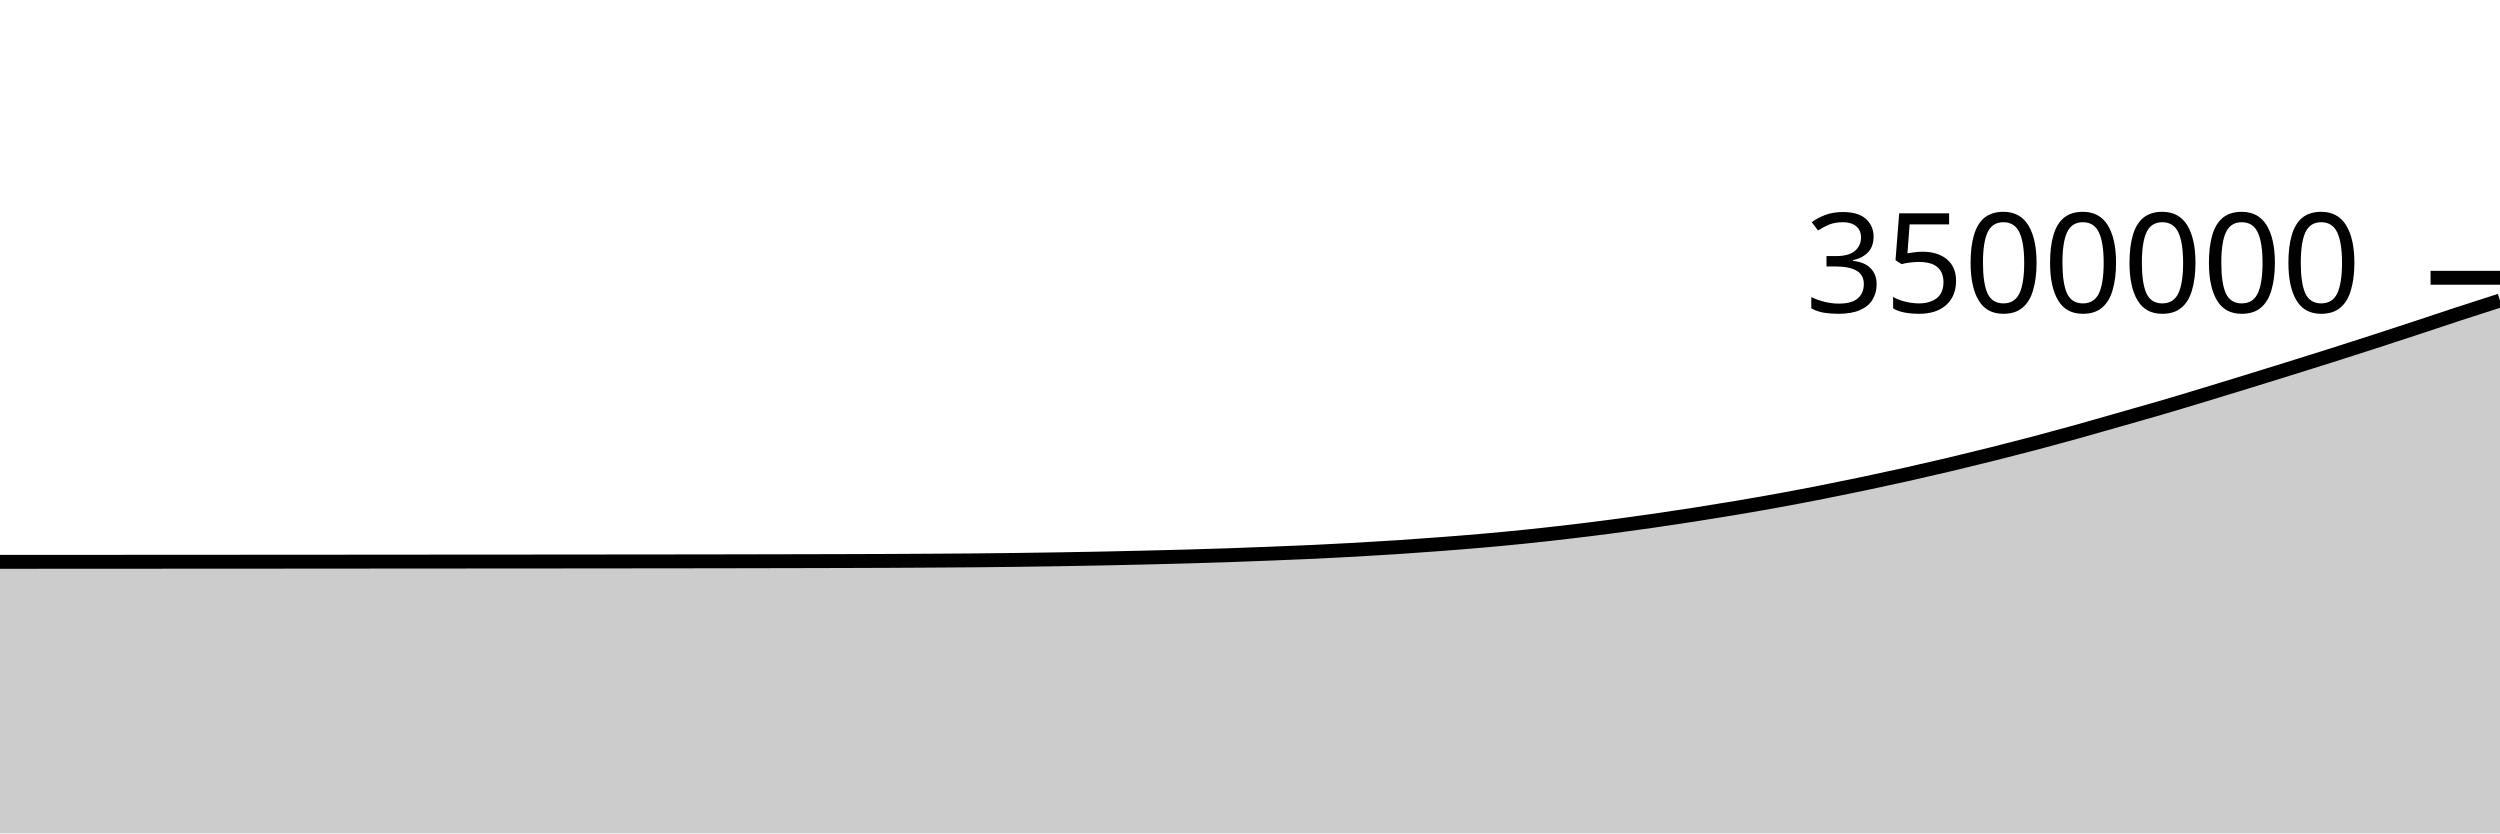
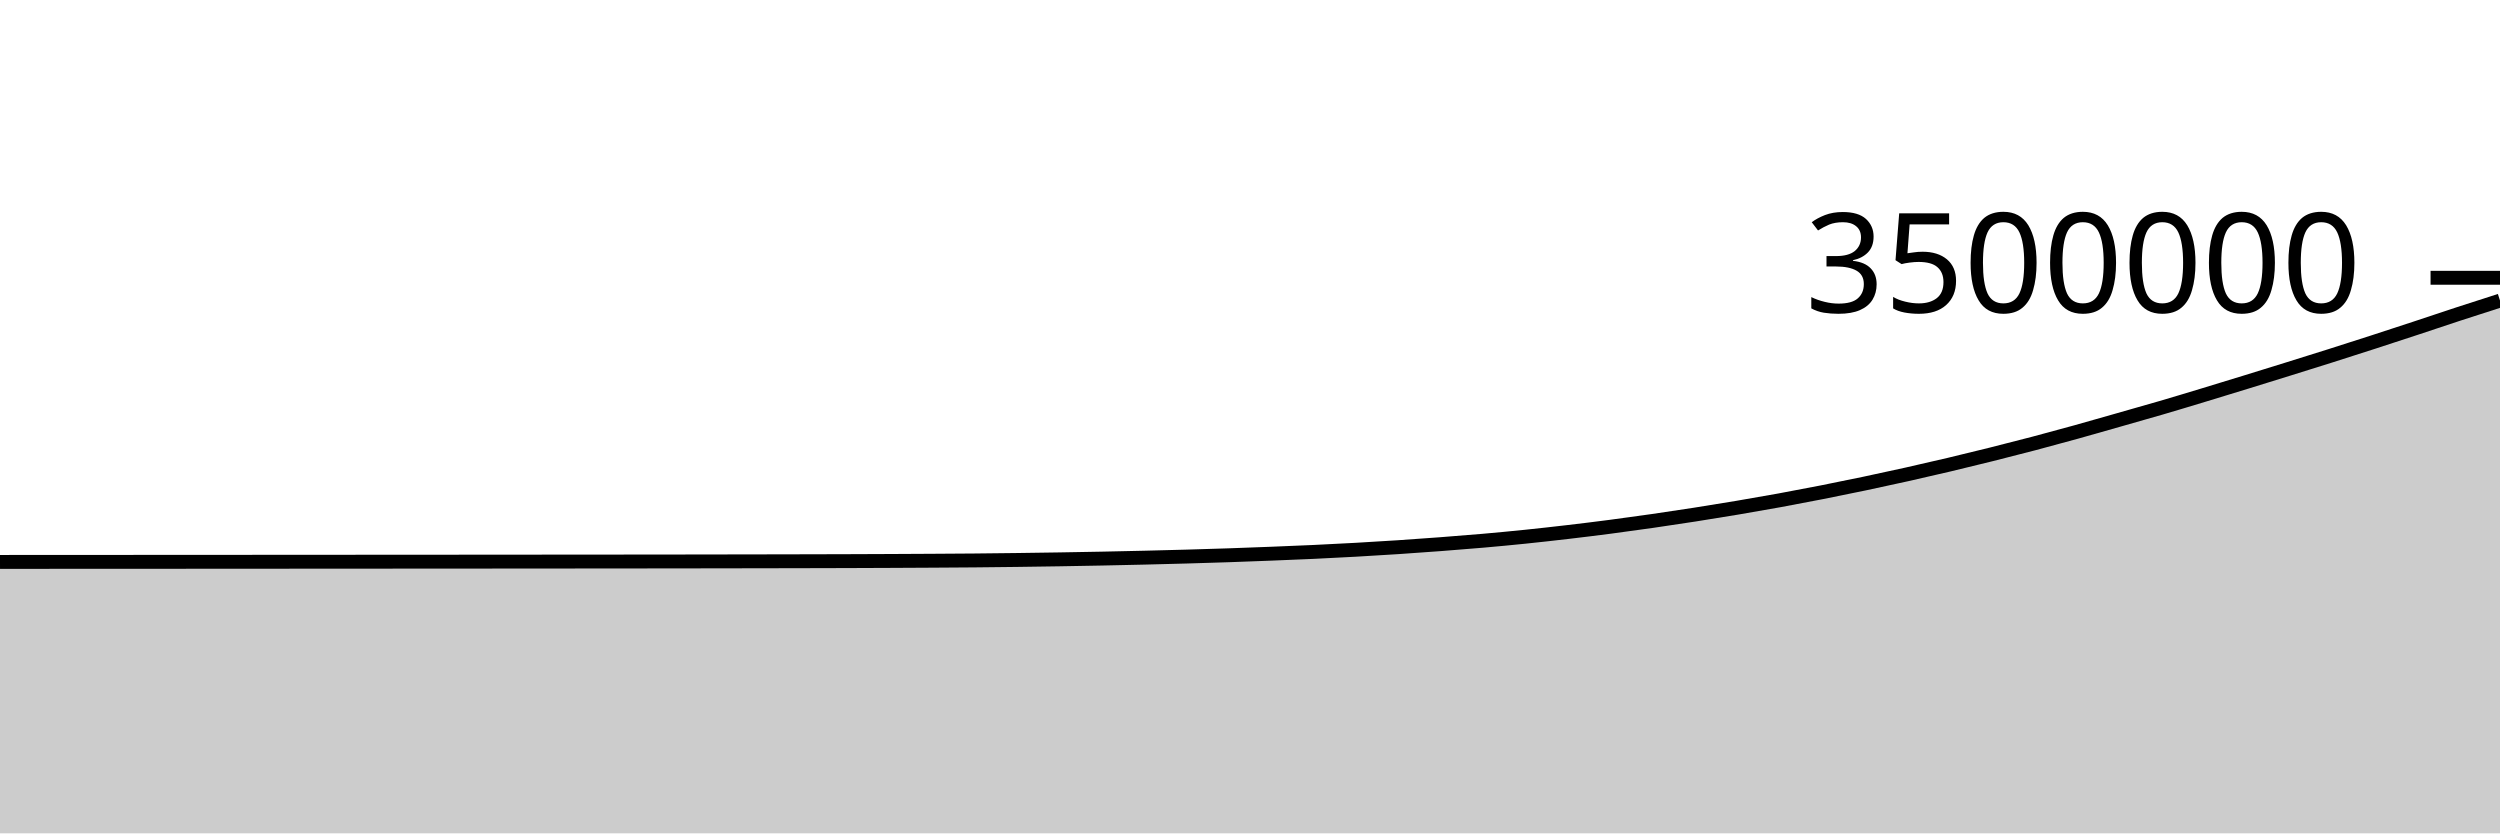
<svg xmlns="http://www.w3.org/2000/svg" viewBox="0 0 180 60">
  <g transform="translate(0,20)">
-     <path class="area" fill="rgba(0, 0, 0, 0.2)" d="M0,20.452C1.017,20.452,2.034,20.451,3.051,20.451C4.068,20.45,5.085,20.45,6.102,20.449C7.119,20.449,8.136,20.448,9.153,20.448C10.169,20.447,11.186,20.447,12.203,20.446C13.22,20.446,14.237,20.445,15.254,20.444C16.271,20.444,17.288,20.443,18.305,20.443C19.322,20.442,20.339,20.441,21.356,20.441C22.373,20.44,23.39,20.439,24.407,20.439C25.424,20.438,26.441,20.437,27.458,20.436C28.475,20.436,29.492,20.435,30.508,20.434C31.525,20.434,32.542,20.433,33.559,20.432C34.576,20.431,35.593,20.431,36.61,20.43C37.627,20.429,38.644,20.429,39.661,20.428C40.678,20.427,41.695,20.426,42.712,20.425C43.729,20.424,44.746,20.423,45.763,20.422C46.78,20.421,47.797,20.42,48.814,20.419C49.831,20.418,50.847,20.416,51.864,20.415C52.881,20.413,53.898,20.411,54.915,20.409C55.932,20.407,56.949,20.405,57.966,20.403C58.983,20.401,60,20.398,61.017,20.395C62.034,20.392,63.051,20.388,64.068,20.384C65.085,20.379,66.102,20.374,67.119,20.367C68.136,20.361,69.153,20.355,70.169,20.346C71.186,20.337,72.203,20.325,73.22,20.312C74.237,20.299,75.254,20.284,76.271,20.268C77.288,20.251,78.305,20.233,79.322,20.213C80.339,20.192,81.356,20.17,82.373,20.146C83.39,20.122,84.407,20.096,85.424,20.068C86.441,20.039,87.458,20.008,88.475,19.974C89.492,19.939,90.508,19.9,91.525,19.86C92.542,19.82,93.559,19.78,94.576,19.733C95.593,19.685,96.61,19.633,97.627,19.576C98.644,19.519,99.661,19.458,100.678,19.391C101.695,19.323,102.712,19.25,103.729,19.173C104.746,19.096,105.763,19.017,106.78,18.927C107.797,18.838,108.814,18.742,109.831,18.637C110.847,18.532,111.864,18.418,112.881,18.299C113.898,18.18,114.915,18.055,115.932,17.922C116.949,17.789,117.966,17.648,118.983,17.502C120,17.355,121.017,17.203,122.034,17.044C123.051,16.885,124.068,16.72,125.085,16.549C126.102,16.377,127.119,16.201,128.136,16.015C129.153,15.829,130.169,15.635,131.186,15.435C132.203,15.235,133.22,15.027,134.237,14.813C135.254,14.599,136.271,14.378,137.288,14.151C138.305,13.923,139.322,13.69,140.339,13.449C141.356,13.208,142.373,12.96,143.39,12.705C144.407,12.451,145.424,12.191,146.441,11.923C147.458,11.654,148.475,11.378,149.492,11.096C150.508,10.814,151.525,10.52,152.542,10.23C153.559,9.94,154.576,9.655,155.593,9.357C156.61,9.06,157.627,8.751,158.644,8.443C159.661,8.135,160.678,7.823,161.695,7.51C162.712,7.197,163.729,6.882,164.746,6.565C165.763,6.249,166.78,5.932,167.797,5.609C168.814,5.287,169.831,4.961,170.847,4.631C171.864,4.302,172.881,3.969,173.898,3.634C174.915,3.299,175.932,2.953,176.949,2.62C177.966,2.287,178.983,1.962,180,1.636L180,40C178.983,40,177.966,40,176.949,40C175.932,40,174.915,40,173.898,40C172.881,40,171.864,40,170.847,40C169.831,40,168.814,40,167.797,40C166.78,40,165.763,40,164.746,40C163.729,40,162.712,40,161.695,40C160.678,40,159.661,40,158.644,40C157.627,40,156.61,40,155.593,40C154.576,40,153.559,40,152.542,40C151.525,40,150.508,40,149.492,40C148.475,40,147.458,40,146.441,40C145.424,40,144.407,40,143.39,40C142.373,40,141.356,40,140.339,40C139.322,40,138.305,40,137.288,40C136.271,40,135.254,40,134.237,40C133.22,40,132.203,40,131.186,40C130.169,40,129.153,40,128.136,40C127.119,40,126.102,40,125.085,40C124.068,40,123.051,40,122.034,40C121.017,40,120,40,118.983,40C117.966,40,116.949,40,115.932,40C114.915,40,113.898,40,112.881,40C111.864,40,110.847,40,109.831,40C108.814,40,107.797,40,106.78,40C105.763,40,104.746,40,103.729,40C102.712,40,101.695,40,100.678,40C99.661,40,98.644,40,97.627,40C96.61,40,95.593,40,94.576,40C93.559,40,92.542,40,91.525,40C90.508,40,89.492,40,88.475,40C87.458,40,86.441,40,85.424,40C84.407,40,83.39,40,82.373,40C81.356,40,80.339,40,79.322,40C78.305,40,77.288,40,76.271,40C75.254,40,74.237,40,73.22,40C72.203,40,71.186,40,70.169,40C69.153,40,68.136,40,67.119,40C66.102,40,65.085,40,64.068,40C63.051,40,62.034,40,61.017,40C60,40,58.983,40,57.966,40C56.949,40,55.932,40,54.915,40C53.898,40,52.881,40,51.864,40C50.847,40,49.831,40,48.814,40C47.797,40,46.78,40,45.763,40C44.746,40,43.729,40,42.712,40C41.695,40,40.678,40,39.661,40C38.644,40,37.627,40,36.61,40C35.593,40,34.576,40,33.559,40C32.542,40,31.525,40,30.508,40C29.492,40,28.475,40,27.458,40C26.441,40,25.424,40,24.407,40C23.39,40,22.373,40,21.356,40C20.339,40,19.322,40,18.305,40C17.288,40,16.271,40,15.254,40C14.237,40,13.22,40,12.203,40C11.186,40,10.169,40,9.153,40C8.136,40,7.119,40,6.102,40C5.085,40,4.068,40,3.051,40C2.034,40,1.017,40,0,40Z" />
-     <path class="line" stroke="black" fill="none" d="M0,20.452C1.017,20.452,2.034,20.451,3.051,20.451C4.068,20.45,5.085,20.45,6.102,20.449C7.119,20.449,8.136,20.448,9.153,20.448C10.169,20.447,11.186,20.447,12.203,20.446C13.22,20.446,14.237,20.445,15.254,20.444C16.271,20.444,17.288,20.443,18.305,20.443C19.322,20.442,20.339,20.441,21.356,20.441C22.373,20.44,23.39,20.439,24.407,20.439C25.424,20.438,26.441,20.437,27.458,20.436C28.475,20.436,29.492,20.435,30.508,20.434C31.525,20.434,32.542,20.433,33.559,20.432C34.576,20.431,35.593,20.431,36.61,20.43C37.627,20.429,38.644,20.429,39.661,20.428C40.678,20.427,41.695,20.426,42.712,20.425C43.729,20.424,44.746,20.423,45.763,20.422C46.78,20.421,47.797,20.42,48.814,20.419C49.831,20.418,50.847,20.416,51.864,20.415C52.881,20.413,53.898,20.411,54.915,20.409C55.932,20.407,56.949,20.405,57.966,20.403C58.983,20.401,60,20.398,61.017,20.395C62.034,20.392,63.051,20.388,64.068,20.384C65.085,20.379,66.102,20.374,67.119,20.367C68.136,20.361,69.153,20.355,70.169,20.346C71.186,20.337,72.203,20.325,73.22,20.312C74.237,20.299,75.254,20.284,76.271,20.268C77.288,20.251,78.305,20.233,79.322,20.213C80.339,20.192,81.356,20.17,82.373,20.146C83.39,20.122,84.407,20.096,85.424,20.068C86.441,20.039,87.458,20.008,88.475,19.974C89.492,19.939,90.508,19.9,91.525,19.86C92.542,19.82,93.559,19.78,94.576,19.733C95.593,19.685,96.61,19.633,97.627,19.576C98.644,19.519,99.661,19.458,100.678,19.391C101.695,19.323,102.712,19.25,103.729,19.173C104.746,19.096,105.763,19.017,106.78,18.927C107.797,18.838,108.814,18.742,109.831,18.637C110.847,18.532,111.864,18.418,112.881,18.299C113.898,18.18,114.915,18.055,115.932,17.922C116.949,17.789,117.966,17.648,118.983,17.502C120,17.355,121.017,17.203,122.034,17.044C123.051,16.885,124.068,16.72,125.085,16.549C126.102,16.377,127.119,16.201,128.136,16.015C129.153,15.829,130.169,15.635,131.186,15.435C132.203,15.235,133.22,15.027,134.237,14.813C135.254,14.599,136.271,14.378,137.288,14.151C138.305,13.923,139.322,13.69,140.339,13.449C141.356,13.208,142.373,12.96,143.39,12.705C144.407,12.451,145.424,12.191,146.441,11.923C147.458,11.654,148.475,11.378,149.492,11.096C150.508,10.814,151.525,10.52,152.542,10.23C153.559,9.94,154.576,9.655,155.593,9.357C156.61,9.06,157.627,8.751,158.644,8.443C159.661,8.135,160.678,7.823,161.695,7.51C162.712,7.197,163.729,6.882,164.746,6.565C165.763,6.249,166.78,5.932,167.797,5.609C168.814,5.287,169.831,4.961,170.847,4.631C171.864,4.302,172.881,3.969,173.898,3.634C174.915,3.299,175.932,2.953,176.949,2.62C177.966,2.287,178.983,1.962,180,1.636" />
+     <path class="area" fill="rgba(0, 0, 0, 0.2)" d="M0,20.458C1.017,20.457,2.034,20.457,3.051,20.456C4.068,20.456,5.085,20.455,6.102,20.455C7.119,20.454,8.136,20.454,9.153,20.453C10.169,20.453,11.186,20.452,12.203,20.452C13.22,20.451,14.237,20.451,15.254,20.45C16.271,20.449,17.288,20.449,18.305,20.448C19.322,20.448,20.339,20.447,21.356,20.446C22.373,20.446,23.39,20.445,24.407,20.444C25.424,20.444,26.441,20.443,27.458,20.442C28.475,20.441,29.492,20.441,30.508,20.44C31.525,20.439,32.542,20.439,33.559,20.438C34.576,20.437,35.593,20.436,36.61,20.436C37.627,20.435,38.644,20.434,39.661,20.433C40.678,20.433,41.695,20.432,42.712,20.431C43.729,20.43,44.746,20.429,45.763,20.428C46.78,20.427,47.797,20.426,48.814,20.425C49.831,20.423,50.847,20.422,51.864,20.42C52.881,20.419,53.898,20.417,54.915,20.415C55.932,20.413,56.949,20.411,57.966,20.409C58.983,20.406,60,20.404,61.017,20.401C62.034,20.397,63.051,20.394,64.068,20.389C65.085,20.385,66.102,20.379,67.119,20.373C68.136,20.367,69.153,20.361,70.169,20.352C71.186,20.343,72.203,20.331,73.22,20.318C74.237,20.305,75.254,20.29,76.271,20.274C77.288,20.257,78.305,20.239,79.322,20.219C80.339,20.198,81.356,20.176,82.373,20.152C83.39,20.128,84.407,20.102,85.424,20.073C86.441,20.045,87.458,20.014,88.475,19.979C89.492,19.945,90.508,19.906,91.525,19.866C92.542,19.826,93.559,19.786,94.576,19.738C95.593,19.691,96.61,19.639,97.627,19.582C98.644,19.525,99.661,19.464,100.678,19.396C101.695,19.329,102.712,19.256,103.729,19.179C104.746,19.102,105.763,19.022,106.78,18.933C107.797,18.844,108.814,18.747,109.831,18.643C110.847,18.538,111.864,18.424,112.881,18.305C113.898,18.186,114.915,18.061,115.932,17.928C116.949,17.795,117.966,17.654,118.983,17.508C120,17.361,121.017,17.209,122.034,17.05C123.051,16.891,124.068,16.726,125.085,16.555C126.102,16.383,127.119,16.206,128.136,16.021C129.153,15.835,130.169,15.641,131.186,15.441C132.203,15.241,133.22,15.033,134.237,14.819C135.254,14.605,136.271,14.384,137.288,14.157C138.305,13.929,139.322,13.696,140.339,13.455C141.356,13.214,142.373,12.966,143.39,12.711C144.407,12.457,145.424,12.197,146.441,11.929C147.458,11.66,148.475,11.384,149.492,11.102C150.508,10.82,151.525,10.526,152.542,10.236C153.559,9.946,154.576,9.661,155.593,9.363C156.61,9.066,157.627,8.757,158.644,8.449C159.661,8.141,160.678,7.829,161.695,7.516C162.712,7.203,163.729,6.888,164.746,6.571C165.763,6.255,166.78,5.938,167.797,5.615C168.814,5.293,169.831,4.967,170.847,4.638C171.864,4.308,172.881,3.975,173.898,3.64C174.915,3.305,175.932,2.959,176.949,2.626C177.966,2.293,178.983,1.968,180,1.642L180,40C178.983,40,177.966,40,176.949,40C175.932,40,174.915,40,173.898,40C172.881,40,171.864,40,170.847,40C169.831,40,168.814,40,167.797,40C166.78,40,165.763,40,164.746,40C163.729,40,162.712,40,161.695,40C160.678,40,159.661,40,158.644,40C157.627,40,156.61,40,155.593,40C154.576,40,153.559,40,152.542,40C151.525,40,150.508,40,149.492,40C148.475,40,147.458,40,146.441,40C145.424,40,144.407,40,143.39,40C142.373,40,141.356,40,140.339,40C139.322,40,138.305,40,137.288,40C136.271,40,135.254,40,134.237,40C133.22,40,132.203,40,131.186,40C130.169,40,129.153,40,128.136,40C127.119,40,126.102,40,125.085,40C124.068,40,123.051,40,122.034,40C121.017,40,120,40,118.983,40C117.966,40,116.949,40,115.932,40C114.915,40,113.898,40,112.881,40C111.864,40,110.847,40,109.831,40C108.814,40,107.797,40,106.78,40C105.763,40,104.746,40,103.729,40C102.712,40,101.695,40,100.678,40C99.661,40,98.644,40,97.627,40C96.61,40,95.593,40,94.576,40C93.559,40,92.542,40,91.525,40C90.508,40,89.492,40,88.475,40C87.458,40,86.441,40,85.424,40C84.407,40,83.39,40,82.373,40C81.356,40,80.339,40,79.322,40C78.305,40,77.288,40,76.271,40C75.254,40,74.237,40,73.22,40C72.203,40,71.186,40,70.169,40C69.153,40,68.136,40,67.119,40C66.102,40,65.085,40,64.068,40C63.051,40,62.034,40,61.017,40C60,40,58.983,40,57.966,40C56.949,40,55.932,40,54.915,40C53.898,40,52.881,40,51.864,40C50.847,40,49.831,40,48.814,40C47.797,40,46.78,40,45.763,40C44.746,40,43.729,40,42.712,40C41.695,40,40.678,40,39.661,40C38.644,40,37.627,40,36.61,40C35.593,40,34.576,40,33.559,40C32.542,40,31.525,40,30.508,40C29.492,40,28.475,40,27.458,40C26.441,40,25.424,40,24.407,40C23.39,40,22.373,40,21.356,40C20.339,40,19.322,40,18.305,40C17.288,40,16.271,40,15.254,40C14.237,40,13.22,40,12.203,40C11.186,40,10.169,40,9.153,40C8.136,40,7.119,40,6.102,40C5.085,40,4.068,40,3.051,40C2.034,40,1.017,40,0,40Z" />
+     <path class="line" stroke="black" fill="none" d="M0,20.458C1.017,20.457,2.034,20.457,3.051,20.456C4.068,20.456,5.085,20.455,6.102,20.455C7.119,20.454,8.136,20.454,9.153,20.453C10.169,20.453,11.186,20.452,12.203,20.452C13.22,20.451,14.237,20.451,15.254,20.45C16.271,20.449,17.288,20.449,18.305,20.448C19.322,20.448,20.339,20.447,21.356,20.446C22.373,20.446,23.39,20.445,24.407,20.444C25.424,20.444,26.441,20.443,27.458,20.442C28.475,20.441,29.492,20.441,30.508,20.44C31.525,20.439,32.542,20.439,33.559,20.438C34.576,20.437,35.593,20.436,36.61,20.436C37.627,20.435,38.644,20.434,39.661,20.433C40.678,20.433,41.695,20.432,42.712,20.431C43.729,20.43,44.746,20.429,45.763,20.428C46.78,20.427,47.797,20.426,48.814,20.425C49.831,20.423,50.847,20.422,51.864,20.42C52.881,20.419,53.898,20.417,54.915,20.415C55.932,20.413,56.949,20.411,57.966,20.409C58.983,20.406,60,20.404,61.017,20.401C62.034,20.397,63.051,20.394,64.068,20.389C65.085,20.385,66.102,20.379,67.119,20.373C68.136,20.367,69.153,20.361,70.169,20.352C71.186,20.343,72.203,20.331,73.22,20.318C74.237,20.305,75.254,20.29,76.271,20.274C77.288,20.257,78.305,20.239,79.322,20.219C80.339,20.198,81.356,20.176,82.373,20.152C83.39,20.128,84.407,20.102,85.424,20.073C86.441,20.045,87.458,20.014,88.475,19.979C89.492,19.945,90.508,19.906,91.525,19.866C92.542,19.826,93.559,19.786,94.576,19.738C95.593,19.691,96.61,19.639,97.627,19.582C98.644,19.525,99.661,19.464,100.678,19.396C101.695,19.329,102.712,19.256,103.729,19.179C104.746,19.102,105.763,19.022,106.78,18.933C107.797,18.844,108.814,18.747,109.831,18.643C110.847,18.538,111.864,18.424,112.881,18.305C113.898,18.186,114.915,18.061,115.932,17.928C116.949,17.795,117.966,17.654,118.983,17.508C120,17.361,121.017,17.209,122.034,17.05C123.051,16.891,124.068,16.726,125.085,16.555C126.102,16.383,127.119,16.206,128.136,16.021C129.153,15.835,130.169,15.641,131.186,15.441C132.203,15.241,133.22,15.033,134.237,14.819C135.254,14.605,136.271,14.384,137.288,14.157C138.305,13.929,139.322,13.696,140.339,13.455C141.356,13.214,142.373,12.966,143.39,12.711C144.407,12.457,145.424,12.197,146.441,11.929C147.458,11.66,148.475,11.384,149.492,11.102C150.508,10.82,151.525,10.526,152.542,10.236C153.559,9.946,154.576,9.661,155.593,9.363C156.61,9.066,157.627,8.757,158.644,8.449C159.661,8.141,160.678,7.829,161.695,7.516C162.712,7.203,163.729,6.888,164.746,6.571C165.763,6.255,166.78,5.938,167.797,5.615C168.814,5.293,169.831,4.967,170.847,4.638C171.864,4.308,172.881,3.975,173.898,3.64C174.915,3.305,175.932,2.959,176.949,2.626C177.966,2.293,178.983,1.968,180,1.642" />
    <path class="axis-ceiling" stroke-width="1" stroke="black" fill="none" d="M175,0L180,0" />
    <text class="axis-ceiling-label" font-family="sans-serif" text-anchor="end" font-size="10px" x="170" y="2.5">3500000</text>
  </g>
</svg>
